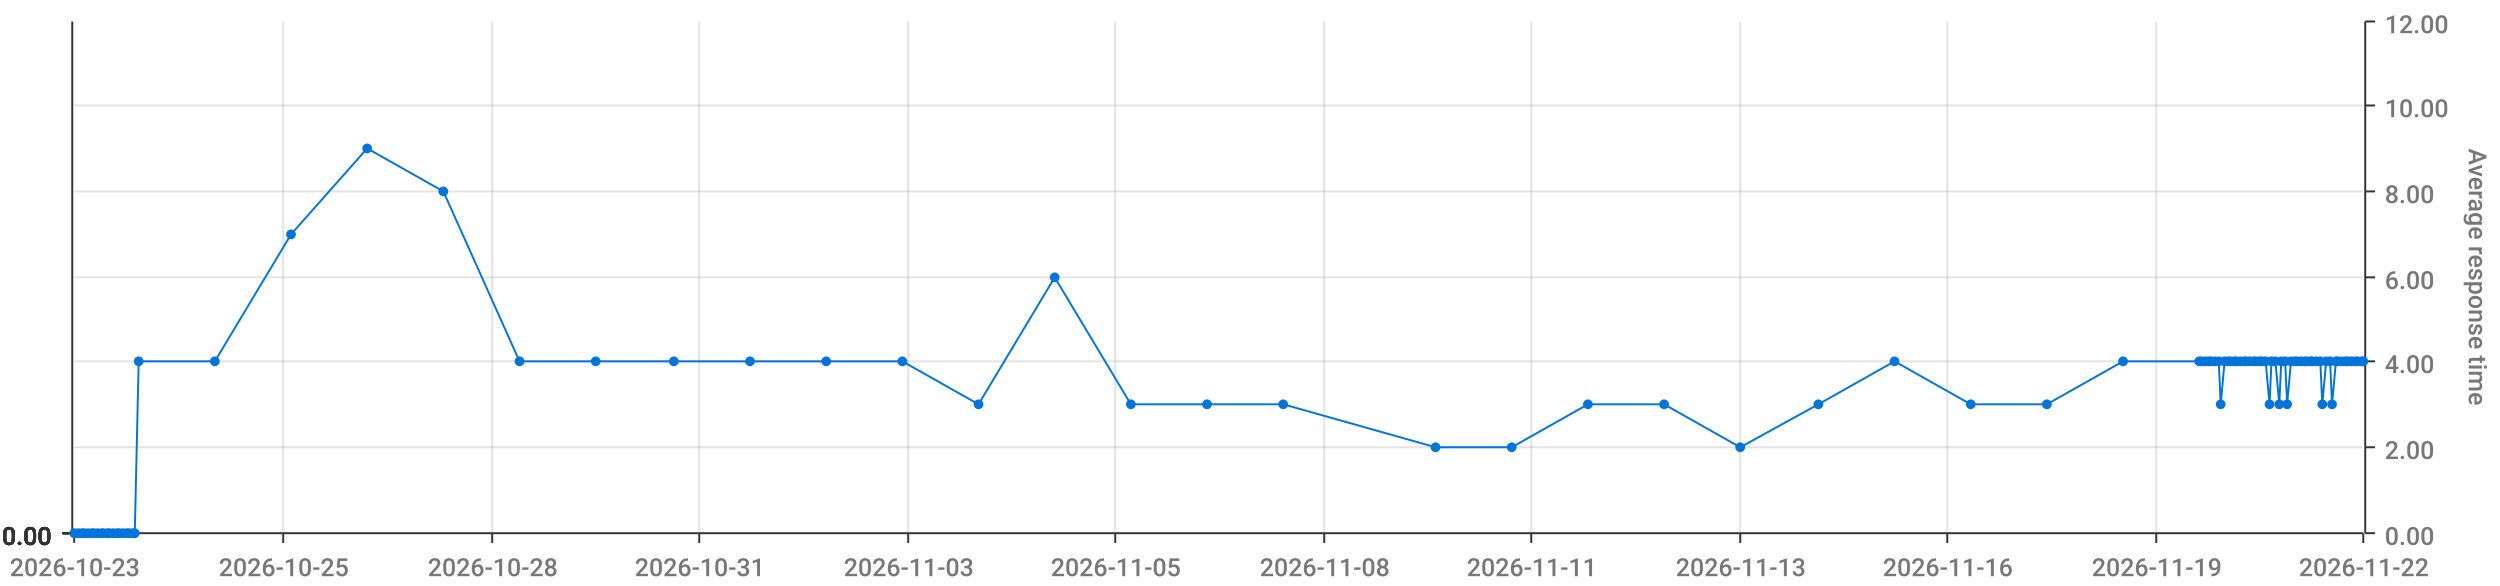
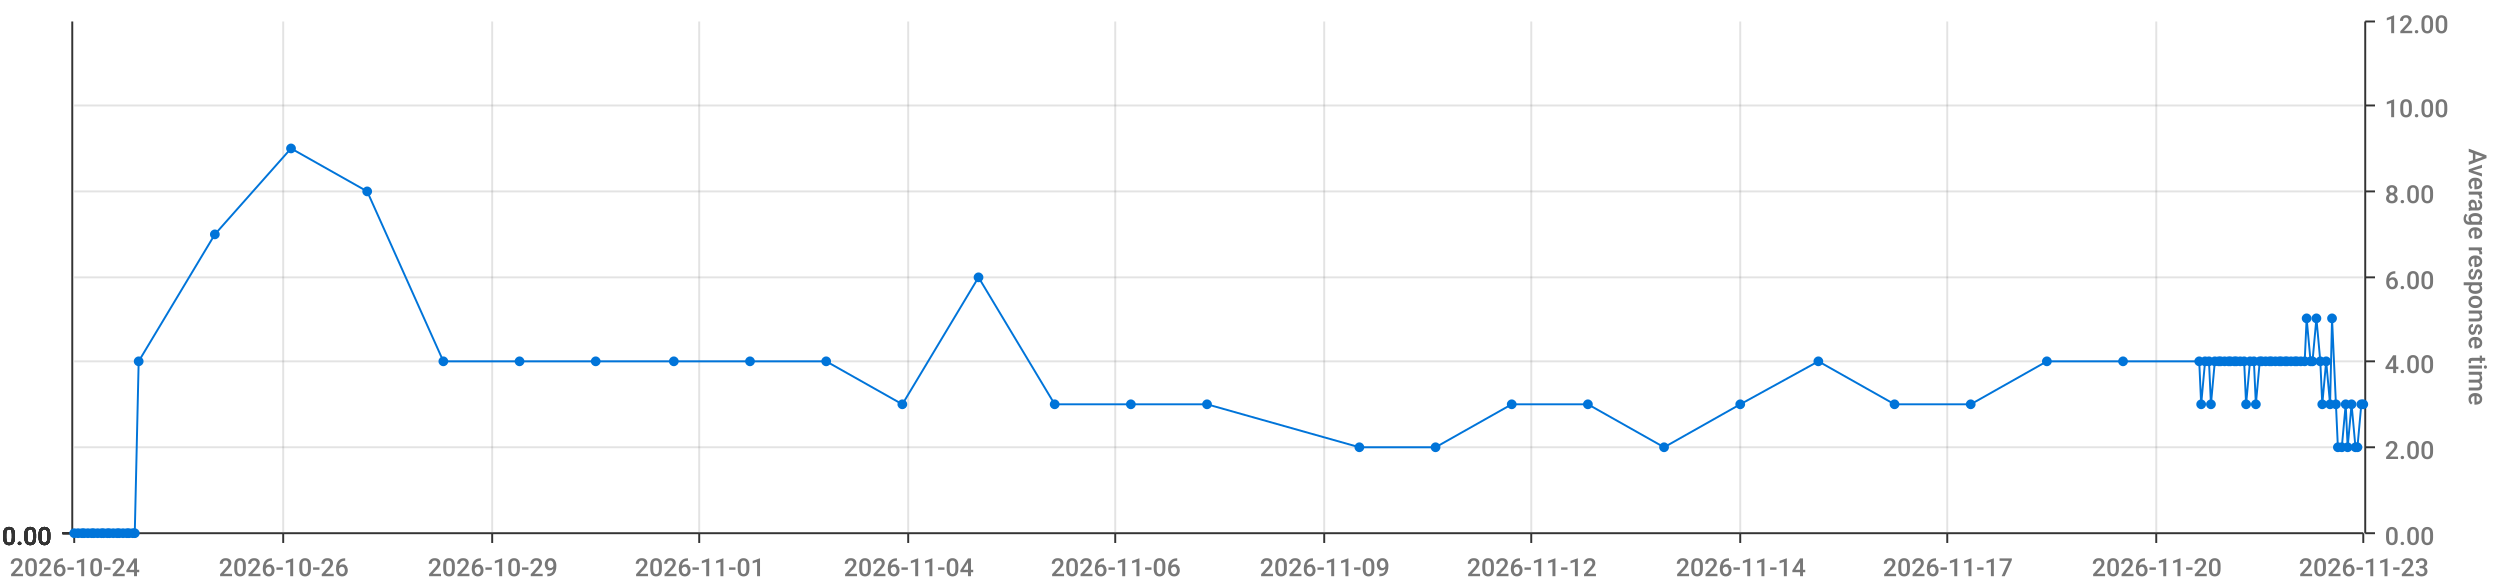
<svg xmlns="http://www.w3.org/2000/svg" viewBox="0 0 1280 300">
  <path d="M 0 0 L 1280 0 L 1280 300 L 0 300 L 0 0" style="stroke-width:0;stroke:rgba(255,255,255,1.0);fill:rgba(255,255,255,0.0)" />
  <path d="M 38 11 L 1210 11 L 1210 273 L 38 273 L 38 11" style="stroke-width:0;stroke:rgba(255,255,255,1.0);fill:rgba(255,255,255,0.0)" />
  <path d="M 38 273 L 1210 273" style="stroke-width:1;stroke:rgba(51,51,51,1.0);fill:rgba(255,255,255,0.0)" />
  <path d="M 38 273 L 38 278" style="stroke-width:1;stroke:rgba(51,51,51,1.0);fill:rgba(255,255,255,0.0)" />
-   <text x="5" y="295" style="stroke-width:0;stroke:none;fill:rgba(119,119,119,1.0);font-size:12.8px;font-family:'Roboto Medium',sans-serif">2026-10-23</text>
+   <text x="5" y="295" style="stroke-width:0;stroke:none;fill:rgba(119,119,119,1.0);font-size:12.8px;font-family:'Roboto Medium',sans-serif">2026-10-24</text>
  <path d="M 145 273 L 145 278" style="stroke-width:1;stroke:rgba(51,51,51,1.0);fill:rgba(255,255,255,0.0)" />
-   <text x="112" y="295" style="stroke-width:0;stroke:none;fill:rgba(119,119,119,1.0);font-size:12.8px;font-family:'Roboto Medium',sans-serif">2026-10-25</text>
+   <text x="112" y="295" style="stroke-width:0;stroke:none;fill:rgba(119,119,119,1.0);font-size:12.8px;font-family:'Roboto Medium',sans-serif">2026-10-26</text>
  <path d="M 252 273 L 252 278" style="stroke-width:1;stroke:rgba(51,51,51,1.0);fill:rgba(255,255,255,0.0)" />
-   <text x="219" y="295" style="stroke-width:0;stroke:none;fill:rgba(119,119,119,1.0);font-size:12.8px;font-family:'Roboto Medium',sans-serif">2026-10-28</text>
+   <text x="219" y="295" style="stroke-width:0;stroke:none;fill:rgba(119,119,119,1.0);font-size:12.8px;font-family:'Roboto Medium',sans-serif">2026-10-29</text>
  <path d="M 358 273 L 358 278" style="stroke-width:1;stroke:rgba(51,51,51,1.0);fill:rgba(255,255,255,0.0)" />
-   <text x="325" y="295" style="stroke-width:0;stroke:none;fill:rgba(119,119,119,1.0);font-size:12.8px;font-family:'Roboto Medium',sans-serif">2026-10-31</text>
+   <text x="325" y="295" style="stroke-width:0;stroke:none;fill:rgba(119,119,119,1.0);font-size:12.8px;font-family:'Roboto Medium',sans-serif">2026-11-01</text>
  <path d="M 465 273 L 465 278" style="stroke-width:1;stroke:rgba(51,51,51,1.0);fill:rgba(255,255,255,0.0)" />
-   <text x="432" y="295" style="stroke-width:0;stroke:none;fill:rgba(119,119,119,1.0);font-size:12.8px;font-family:'Roboto Medium',sans-serif">2026-11-03</text>
+   <text x="432" y="295" style="stroke-width:0;stroke:none;fill:rgba(119,119,119,1.0);font-size:12.8px;font-family:'Roboto Medium',sans-serif">2026-11-04</text>
  <path d="M 571 273 L 571 278" style="stroke-width:1;stroke:rgba(51,51,51,1.0);fill:rgba(255,255,255,0.0)" />
-   <text x="538" y="295" style="stroke-width:0;stroke:none;fill:rgba(119,119,119,1.0);font-size:12.8px;font-family:'Roboto Medium',sans-serif">2026-11-05</text>
+   <text x="538" y="295" style="stroke-width:0;stroke:none;fill:rgba(119,119,119,1.0);font-size:12.8px;font-family:'Roboto Medium',sans-serif">2026-11-06</text>
  <path d="M 678 273 L 678 278" style="stroke-width:1;stroke:rgba(51,51,51,1.0);fill:rgba(255,255,255,0.0)" />
-   <text x="645" y="295" style="stroke-width:0;stroke:none;fill:rgba(119,119,119,1.0);font-size:12.8px;font-family:'Roboto Medium',sans-serif">2026-11-08</text>
+   <text x="645" y="295" style="stroke-width:0;stroke:none;fill:rgba(119,119,119,1.0);font-size:12.8px;font-family:'Roboto Medium',sans-serif">2026-11-09</text>
  <path d="M 784 273 L 784 278" style="stroke-width:1;stroke:rgba(51,51,51,1.0);fill:rgba(255,255,255,0.0)" />
-   <text x="751" y="295" style="stroke-width:0;stroke:none;fill:rgba(119,119,119,1.0);font-size:12.8px;font-family:'Roboto Medium',sans-serif">2026-11-11</text>
+   <text x="751" y="295" style="stroke-width:0;stroke:none;fill:rgba(119,119,119,1.0);font-size:12.8px;font-family:'Roboto Medium',sans-serif">2026-11-12</text>
  <path d="M 891 273 L 891 278" style="stroke-width:1;stroke:rgba(51,51,51,1.0);fill:rgba(255,255,255,0.0)" />
-   <text x="858" y="295" style="stroke-width:0;stroke:none;fill:rgba(119,119,119,1.0);font-size:12.8px;font-family:'Roboto Medium',sans-serif">2026-11-13</text>
+   <text x="858" y="295" style="stroke-width:0;stroke:none;fill:rgba(119,119,119,1.0);font-size:12.8px;font-family:'Roboto Medium',sans-serif">2026-11-14</text>
  <path d="M 997 273 L 997 278" style="stroke-width:1;stroke:rgba(51,51,51,1.0);fill:rgba(255,255,255,0.0)" />
-   <text x="964" y="295" style="stroke-width:0;stroke:none;fill:rgba(119,119,119,1.0);font-size:12.8px;font-family:'Roboto Medium',sans-serif">2026-11-16</text>
+   <text x="964" y="295" style="stroke-width:0;stroke:none;fill:rgba(119,119,119,1.0);font-size:12.8px;font-family:'Roboto Medium',sans-serif">2026-11-17</text>
  <path d="M 1104 273 L 1104 278" style="stroke-width:1;stroke:rgba(51,51,51,1.0);fill:rgba(255,255,255,0.0)" />
-   <text x="1071" y="295" style="stroke-width:0;stroke:none;fill:rgba(119,119,119,1.0);font-size:12.8px;font-family:'Roboto Medium',sans-serif">2026-11-19</text>
+   <text x="1071" y="295" style="stroke-width:0;stroke:none;fill:rgba(119,119,119,1.0);font-size:12.8px;font-family:'Roboto Medium',sans-serif">2026-11-20</text>
  <path d="M 1210 273 L 1210 278" style="stroke-width:1;stroke:rgba(51,51,51,1.0);fill:rgba(255,255,255,0.0)" />
-   <text x="1177" y="295" style="stroke-width:0;stroke:none;fill:rgba(119,119,119,1.0);font-size:12.8px;font-family:'Roboto Medium',sans-serif">2026-11-22</text>
+   <text x="1177" y="295" style="stroke-width:0;stroke:none;fill:rgba(119,119,119,1.0);font-size:12.8px;font-family:'Roboto Medium',sans-serif">2026-11-23</text>
  <path d="M 145 273 L 145 11" style="stroke-width:1;stroke:rgba(119,119,119,0.2);fill:none" />
  <path d="M 252 273 L 252 11" style="stroke-width:1;stroke:rgba(119,119,119,0.2);fill:none" />
  <path d="M 358 273 L 358 11" style="stroke-width:1;stroke:rgba(119,119,119,0.2);fill:none" />
  <path d="M 465 273 L 465 11" style="stroke-width:1;stroke:rgba(119,119,119,0.2);fill:none" />
  <path d="M 571 273 L 571 11" style="stroke-width:1;stroke:rgba(119,119,119,0.2);fill:none" />
  <path d="M 678 273 L 678 11" style="stroke-width:1;stroke:rgba(119,119,119,0.2);fill:none" />
  <path d="M 784 273 L 784 11" style="stroke-width:1;stroke:rgba(119,119,119,0.2);fill:none" />
  <path d="M 891 273 L 891 11" style="stroke-width:1;stroke:rgba(119,119,119,0.2);fill:none" />
  <path d="M 997 273 L 997 11" style="stroke-width:1;stroke:rgba(119,119,119,0.2);fill:none" />
  <path d="M 1104 273 L 1104 11" style="stroke-width:1;stroke:rgba(119,119,119,0.2);fill:none" />
  <path d="M 1211 273 L 1211 11" style="stroke-width:1;stroke:rgba(51,51,51,1.0);fill:rgba(255,255,255,0.0)" />
  <path d="M 1211 273 L 1216 273" style="stroke-width:1;stroke:rgba(51,51,51,1.0);fill:rgba(255,255,255,0.0)" />
  <text x="1221" y="279" style="stroke-width:0;stroke:none;fill:rgba(119,119,119,1.0);font-size:12.8px;font-family:'Roboto Medium',sans-serif">0.00</text>
  <path d="M 1211 229 L 1216 229" style="stroke-width:1;stroke:rgba(51,51,51,1.0);fill:rgba(255,255,255,0.0)" />
  <text x="1221" y="235" style="stroke-width:0;stroke:none;fill:rgba(119,119,119,1.0);font-size:12.8px;font-family:'Roboto Medium',sans-serif">2.00</text>
  <path d="M 1211 185 L 1216 185" style="stroke-width:1;stroke:rgba(51,51,51,1.0);fill:rgba(255,255,255,0.0)" />
  <text x="1221" y="191" style="stroke-width:0;stroke:none;fill:rgba(119,119,119,1.0);font-size:12.8px;font-family:'Roboto Medium',sans-serif">4.00</text>
  <path d="M 1211 142 L 1216 142" style="stroke-width:1;stroke:rgba(51,51,51,1.0);fill:rgba(255,255,255,0.0)" />
  <text x="1221" y="148" style="stroke-width:0;stroke:none;fill:rgba(119,119,119,1.0);font-size:12.8px;font-family:'Roboto Medium',sans-serif">6.00</text>
  <path d="M 1211 98 L 1216 98" style="stroke-width:1;stroke:rgba(51,51,51,1.0);fill:rgba(255,255,255,0.0)" />
  <text x="1221" y="104" style="stroke-width:0;stroke:none;fill:rgba(119,119,119,1.0);font-size:12.8px;font-family:'Roboto Medium',sans-serif">8.00</text>
  <path d="M 1211 54 L 1216 54" style="stroke-width:1;stroke:rgba(51,51,51,1.0);fill:rgba(255,255,255,0.0)" />
  <text x="1221" y="60" style="stroke-width:0;stroke:none;fill:rgba(119,119,119,1.0);font-size:12.8px;font-family:'Roboto Medium',sans-serif">10.00</text>
  <path d="M 1211 11 L 1216 11" style="stroke-width:1;stroke:rgba(51,51,51,1.0);fill:rgba(255,255,255,0.0)" />
  <text x="1221" y="17" style="stroke-width:0;stroke:none;fill:rgba(119,119,119,1.0);font-size:12.8px;font-family:'Roboto Medium',sans-serif">12.00</text>
  <text x="1264" y="76" style="stroke-width:0;stroke:none;fill:rgba(119,119,119,1.0);font-size:12.8px;font-family:'Roboto Medium',sans-serif" transform="rotate(90.00,1264,76)">Average response time</text>
  <path d="M 38 273 L 1210 273" style="stroke-width:0;stroke:rgba(255,255,255,0.0);fill:none" />
  <path d="M 38 229 L 1210 229" style="stroke-width:1;stroke:rgba(119,119,119,0.2);fill:none" />
  <path d="M 38 185 L 1210 185" style="stroke-width:1;stroke:rgba(119,119,119,0.2);fill:none" />
  <path d="M 38 142 L 1210 142" style="stroke-width:1;stroke:rgba(119,119,119,0.2);fill:none" />
  <path d="M 38 98 L 1210 98" style="stroke-width:1;stroke:rgba(119,119,119,0.2);fill:none" />
  <path d="M 38 54 L 1210 54" style="stroke-width:1;stroke:rgba(119,119,119,0.2);fill:none" />
  <path d="M 37 273 L 37 11" style="stroke-width:1;stroke:rgba(51,51,51,1.0);fill:rgba(255,255,255,0.0)" />
  <path d="M 37 273 L 32 273" style="stroke-width:1;stroke:rgba(51,51,51,1.0);fill:rgba(255,255,255,0.0)" />
  <text x="1" y="279" style="stroke-width:0;stroke:none;fill:rgba(51,51,51,1.0);font-size:12.8px;font-family:'Roboto Medium',sans-serif">0.00</text>
  <path d="M 37 273 L 32 273" style="stroke-width:1;stroke:rgba(51,51,51,1.0);fill:rgba(255,255,255,0.0)" />
  <text x="1" y="279" style="stroke-width:0;stroke:none;fill:rgba(51,51,51,1.0);font-size:12.8px;font-family:'Roboto Medium',sans-serif">0.00</text>
  <path d="M 37 273 L 32 273" style="stroke-width:1;stroke:rgba(51,51,51,1.0);fill:rgba(255,255,255,0.0)" />
  <text x="1" y="279" style="stroke-width:0;stroke:none;fill:rgba(51,51,51,1.0);font-size:12.8px;font-family:'Roboto Medium',sans-serif">0.00</text>
  <path d="M 37 273 L 32 273" style="stroke-width:1;stroke:rgba(51,51,51,1.0);fill:rgba(255,255,255,0.0)" />
  <text x="1" y="279" style="stroke-width:0;stroke:none;fill:rgba(51,51,51,1.0);font-size:12.8px;font-family:'Roboto Medium',sans-serif">0.00</text>
  <path d="M 37 273 L 32 273" style="stroke-width:1;stroke:rgba(51,51,51,1.0);fill:rgba(255,255,255,0.0)" />
  <text x="1" y="279" style="stroke-width:0;stroke:none;fill:rgba(51,51,51,1.0);font-size:12.8px;font-family:'Roboto Medium',sans-serif">0.00</text>
  <path d="M 37 273 L 32 273" style="stroke-width:1;stroke:rgba(51,51,51,1.0);fill:rgba(255,255,255,0.0)" />
  <text x="1" y="279" style="stroke-width:0;stroke:none;fill:rgba(51,51,51,1.0);font-size:12.8px;font-family:'Roboto Medium',sans-serif">0.00</text>
  <path d="M 37 273 L 32 273" style="stroke-width:1;stroke:rgba(51,51,51,1.0);fill:rgba(255,255,255,0.0)" />
  <text x="1" y="279" style="stroke-width:0;stroke:none;fill:rgba(51,51,51,1.0);font-size:12.8px;font-family:'Roboto Medium',sans-serif">0.00</text>
  <path d="M 38 273 L 1210 273" style="stroke-width:0;stroke:rgba(255,255,255,0.0);fill:none" />
  <path d="M 38 273 L 1210 273" style="stroke-width:0;stroke:rgba(255,255,255,0.0);fill:none" />
  <path d="M 38 273 L 1210 273" style="stroke-width:0;stroke:rgba(255,255,255,0.0);fill:none" />
  <path d="M 38 273 L 1210 273" style="stroke-width:0;stroke:rgba(255,255,255,0.0);fill:none" />
  <path d="M 38 273 L 1210 273" style="stroke-width:0;stroke:rgba(255,255,255,0.0);fill:none" />
  <path d="M 38 273 L 1210 273" style="stroke-width:0;stroke:rgba(255,255,255,0.0);fill:none" />
-   <path d="M 38 273 L 40 273 L 42 273 L 43 273 L 45 273 L 47 273 L 48 273 L 50 273 L 52 273 L 53 273 L 55 273 L 56 273 L 58 273 L 60 273 L 61 273 L 63 273 L 65 273 L 66 273 L 68 273 L 69 273 L 71 185 L 110 185 L 149 120 L 188 76 L 227 98 L 266 185 L 305 185 L 345 185 L 384 185 L 423 185 L 462 185 L 501 207 L 540 142 L 579 207 L 618 207 L 657 207 L 735 229 L 774 229 L 813 207 L 852 207 L 891 229 L 931 207 L 970 185 L 1009 207 L 1048 207 L 1087 185 L 1126 185 L 1127 185 L 1129 185 L 1131 185 L 1132 185 L 1134 185 L 1136 185 L 1137 207 L 1139 185 L 1141 185 L 1142 185 L 1144 185 L 1145 185 L 1147 185 L 1149 185 L 1150 185 L 1152 185 L 1154 185 L 1155 185 L 1157 185 L 1158 185 L 1160 185 L 1162 207 L 1163 185 L 1165 185 L 1167 207 L 1168 185 L 1170 185 L 1171 207 L 1173 185 L 1175 185 L 1176 185 L 1178 185 L 1180 185 L 1181 185 L 1183 185 L 1184 185 L 1186 185 L 1188 185 L 1189 207 L 1191 185 L 1193 185 L 1194 207 L 1196 185 L 1197 185 L 1199 185 L 1201 185 L 1202 185 L 1204 185 L 1206 185 L 1207 185 L 1209 185 L 1210 185" style="stroke-width:1;stroke:rgba(0,116,217,1.0);fill:rgba(255,255,255,0.0)" />
+   <path d="M 38 273 L 40 273 L 42 273 L 43 273 L 45 273 L 47 273 L 48 273 L 50 273 L 52 273 L 53 273 L 55 273 L 56 273 L 58 273 L 60 273 L 61 273 L 63 273 L 65 273 L 66 273 L 68 273 L 69 273 L 71 185 L 110 120 L 149 76 L 188 98 L 227 185 L 266 185 L 305 185 L 345 185 L 384 185 L 423 185 L 462 207 L 501 142 L 540 207 L 579 207 L 618 207 L 696 229 L 735 229 L 774 207 L 813 207 L 852 229 L 891 207 L 931 185 L 970 207 L 1009 207 L 1048 185 L 1087 185 L 1126 185 L 1127 207 L 1129 185 L 1131 185 L 1132 207 L 1134 185 L 1136 185 L 1137 185 L 1139 185 L 1141 185 L 1142 185 L 1144 185 L 1145 185 L 1147 185 L 1149 185 L 1150 207 L 1152 185 L 1154 185 L 1155 207 L 1157 185 L 1158 185 L 1160 185 L 1162 185 L 1163 185 L 1165 185 L 1167 185 L 1168 185 L 1170 185 L 1171 185 L 1173 185 L 1175 185 L 1176 185 L 1178 185 L 1180 185 L 1181 163 L 1183 185 L 1184 185 L 1186 163 L 1188 185 L 1189 207 L 1191 185 L 1193 207 L 1194 163 L 1196 207 L 1197 229 L 1199 229 L 1201 207 L 1202 229 L 1204 207 L 1206 229 L 1207 229 L 1209 207 L 1210 207" style="stroke-width:1;stroke:rgba(0,116,217,1.0);fill:rgba(255,255,255,0.0)" />
  <circle cx="38" cy="273" r="2" style="stroke-width:1;stroke:rgba(0,116,217,1.0);fill:rgba(0,116,217,1.0)" />
  <path d="" style="stroke-width:1;stroke:rgba(0,116,217,1.0);fill:rgba(0,116,217,1.0)" />
  <circle cx="40" cy="273" r="2" style="stroke-width:1;stroke:rgba(0,116,217,1.0);fill:rgba(0,116,217,1.0)" />
  <path d="" style="stroke-width:1;stroke:rgba(0,116,217,1.0);fill:rgba(0,116,217,1.0)" />
  <circle cx="42" cy="273" r="2" style="stroke-width:1;stroke:rgba(0,116,217,1.0);fill:rgba(0,116,217,1.0)" />
  <path d="" style="stroke-width:1;stroke:rgba(0,116,217,1.0);fill:rgba(0,116,217,1.0)" />
  <circle cx="43" cy="273" r="2" style="stroke-width:1;stroke:rgba(0,116,217,1.0);fill:rgba(0,116,217,1.0)" />
  <path d="" style="stroke-width:1;stroke:rgba(0,116,217,1.0);fill:rgba(0,116,217,1.0)" />
  <circle cx="45" cy="273" r="2" style="stroke-width:1;stroke:rgba(0,116,217,1.0);fill:rgba(0,116,217,1.0)" />
  <path d="" style="stroke-width:1;stroke:rgba(0,116,217,1.0);fill:rgba(0,116,217,1.0)" />
  <circle cx="47" cy="273" r="2" style="stroke-width:1;stroke:rgba(0,116,217,1.0);fill:rgba(0,116,217,1.0)" />
  <path d="" style="stroke-width:1;stroke:rgba(0,116,217,1.0);fill:rgba(0,116,217,1.0)" />
  <circle cx="48" cy="273" r="2" style="stroke-width:1;stroke:rgba(0,116,217,1.0);fill:rgba(0,116,217,1.0)" />
  <path d="" style="stroke-width:1;stroke:rgba(0,116,217,1.0);fill:rgba(0,116,217,1.0)" />
  <circle cx="50" cy="273" r="2" style="stroke-width:1;stroke:rgba(0,116,217,1.0);fill:rgba(0,116,217,1.0)" />
  <path d="" style="stroke-width:1;stroke:rgba(0,116,217,1.0);fill:rgba(0,116,217,1.0)" />
  <circle cx="52" cy="273" r="2" style="stroke-width:1;stroke:rgba(0,116,217,1.0);fill:rgba(0,116,217,1.0)" />
  <path d="" style="stroke-width:1;stroke:rgba(0,116,217,1.0);fill:rgba(0,116,217,1.0)" />
  <circle cx="53" cy="273" r="2" style="stroke-width:1;stroke:rgba(0,116,217,1.0);fill:rgba(0,116,217,1.0)" />
  <path d="" style="stroke-width:1;stroke:rgba(0,116,217,1.0);fill:rgba(0,116,217,1.0)" />
  <circle cx="55" cy="273" r="2" style="stroke-width:1;stroke:rgba(0,116,217,1.0);fill:rgba(0,116,217,1.0)" />
  <path d="" style="stroke-width:1;stroke:rgba(0,116,217,1.0);fill:rgba(0,116,217,1.0)" />
  <circle cx="56" cy="273" r="2" style="stroke-width:1;stroke:rgba(0,116,217,1.0);fill:rgba(0,116,217,1.0)" />
  <path d="" style="stroke-width:1;stroke:rgba(0,116,217,1.0);fill:rgba(0,116,217,1.0)" />
  <circle cx="58" cy="273" r="2" style="stroke-width:1;stroke:rgba(0,116,217,1.0);fill:rgba(0,116,217,1.0)" />
  <path d="" style="stroke-width:1;stroke:rgba(0,116,217,1.0);fill:rgba(0,116,217,1.0)" />
  <circle cx="60" cy="273" r="2" style="stroke-width:1;stroke:rgba(0,116,217,1.0);fill:rgba(0,116,217,1.0)" />
  <path d="" style="stroke-width:1;stroke:rgba(0,116,217,1.0);fill:rgba(0,116,217,1.0)" />
  <circle cx="61" cy="273" r="2" style="stroke-width:1;stroke:rgba(0,116,217,1.0);fill:rgba(0,116,217,1.0)" />
  <path d="" style="stroke-width:1;stroke:rgba(0,116,217,1.0);fill:rgba(0,116,217,1.0)" />
  <circle cx="63" cy="273" r="2" style="stroke-width:1;stroke:rgba(0,116,217,1.0);fill:rgba(0,116,217,1.0)" />
  <path d="" style="stroke-width:1;stroke:rgba(0,116,217,1.0);fill:rgba(0,116,217,1.0)" />
  <circle cx="65" cy="273" r="2" style="stroke-width:1;stroke:rgba(0,116,217,1.0);fill:rgba(0,116,217,1.0)" />
  <path d="" style="stroke-width:1;stroke:rgba(0,116,217,1.0);fill:rgba(0,116,217,1.0)" />
  <circle cx="66" cy="273" r="2" style="stroke-width:1;stroke:rgba(0,116,217,1.0);fill:rgba(0,116,217,1.0)" />
  <path d="" style="stroke-width:1;stroke:rgba(0,116,217,1.0);fill:rgba(0,116,217,1.0)" />
  <circle cx="68" cy="273" r="2" style="stroke-width:1;stroke:rgba(0,116,217,1.0);fill:rgba(0,116,217,1.0)" />
  <path d="" style="stroke-width:1;stroke:rgba(0,116,217,1.0);fill:rgba(0,116,217,1.0)" />
  <circle cx="69" cy="273" r="2" style="stroke-width:1;stroke:rgba(0,116,217,1.0);fill:rgba(0,116,217,1.0)" />
  <path d="" style="stroke-width:1;stroke:rgba(0,116,217,1.0);fill:rgba(0,116,217,1.0)" />
  <circle cx="71" cy="185" r="2" style="stroke-width:1;stroke:rgba(0,116,217,1.0);fill:rgba(0,116,217,1.0)" />
  <path d="" style="stroke-width:1;stroke:rgba(0,116,217,1.0);fill:rgba(0,116,217,1.0)" />
-   <circle cx="110" cy="185" r="2" style="stroke-width:1;stroke:rgba(0,116,217,1.0);fill:rgba(0,116,217,1.0)" />
-   <path d="" style="stroke-width:1;stroke:rgba(0,116,217,1.0);fill:rgba(0,116,217,1.0)" />
-   <circle cx="149" cy="120" r="2" style="stroke-width:1;stroke:rgba(0,116,217,1.0);fill:rgba(0,116,217,1.0)" />
-   <path d="" style="stroke-width:1;stroke:rgba(0,116,217,1.0);fill:rgba(0,116,217,1.0)" />
-   <circle cx="188" cy="76" r="2" style="stroke-width:1;stroke:rgba(0,116,217,1.0);fill:rgba(0,116,217,1.0)" />
-   <path d="" style="stroke-width:1;stroke:rgba(0,116,217,1.0);fill:rgba(0,116,217,1.0)" />
-   <circle cx="227" cy="98" r="2" style="stroke-width:1;stroke:rgba(0,116,217,1.0);fill:rgba(0,116,217,1.0)" />
+   <circle cx="110" cy="120" r="2" style="stroke-width:1;stroke:rgba(0,116,217,1.0);fill:rgba(0,116,217,1.0)" />
+   <path d="" style="stroke-width:1;stroke:rgba(0,116,217,1.0);fill:rgba(0,116,217,1.0)" />
+   <circle cx="149" cy="76" r="2" style="stroke-width:1;stroke:rgba(0,116,217,1.0);fill:rgba(0,116,217,1.0)" />
+   <path d="" style="stroke-width:1;stroke:rgba(0,116,217,1.0);fill:rgba(0,116,217,1.0)" />
+   <circle cx="188" cy="98" r="2" style="stroke-width:1;stroke:rgba(0,116,217,1.0);fill:rgba(0,116,217,1.0)" />
+   <path d="" style="stroke-width:1;stroke:rgba(0,116,217,1.0);fill:rgba(0,116,217,1.0)" />
+   <circle cx="227" cy="185" r="2" style="stroke-width:1;stroke:rgba(0,116,217,1.0);fill:rgba(0,116,217,1.0)" />
  <path d="" style="stroke-width:1;stroke:rgba(0,116,217,1.0);fill:rgba(0,116,217,1.0)" />
  <circle cx="266" cy="185" r="2" style="stroke-width:1;stroke:rgba(0,116,217,1.0);fill:rgba(0,116,217,1.0)" />
  <path d="" style="stroke-width:1;stroke:rgba(0,116,217,1.0);fill:rgba(0,116,217,1.0)" />
  <circle cx="305" cy="185" r="2" style="stroke-width:1;stroke:rgba(0,116,217,1.0);fill:rgba(0,116,217,1.0)" />
  <path d="" style="stroke-width:1;stroke:rgba(0,116,217,1.0);fill:rgba(0,116,217,1.0)" />
  <circle cx="345" cy="185" r="2" style="stroke-width:1;stroke:rgba(0,116,217,1.0);fill:rgba(0,116,217,1.0)" />
  <path d="" style="stroke-width:1;stroke:rgba(0,116,217,1.0);fill:rgba(0,116,217,1.0)" />
  <circle cx="384" cy="185" r="2" style="stroke-width:1;stroke:rgba(0,116,217,1.0);fill:rgba(0,116,217,1.0)" />
  <path d="" style="stroke-width:1;stroke:rgba(0,116,217,1.0);fill:rgba(0,116,217,1.0)" />
  <circle cx="423" cy="185" r="2" style="stroke-width:1;stroke:rgba(0,116,217,1.0);fill:rgba(0,116,217,1.0)" />
  <path d="" style="stroke-width:1;stroke:rgba(0,116,217,1.0);fill:rgba(0,116,217,1.0)" />
-   <circle cx="462" cy="185" r="2" style="stroke-width:1;stroke:rgba(0,116,217,1.0);fill:rgba(0,116,217,1.0)" />
-   <path d="" style="stroke-width:1;stroke:rgba(0,116,217,1.0);fill:rgba(0,116,217,1.0)" />
-   <circle cx="501" cy="207" r="2" style="stroke-width:1;stroke:rgba(0,116,217,1.0);fill:rgba(0,116,217,1.0)" />
-   <path d="" style="stroke-width:1;stroke:rgba(0,116,217,1.0);fill:rgba(0,116,217,1.0)" />
-   <circle cx="540" cy="142" r="2" style="stroke-width:1;stroke:rgba(0,116,217,1.0);fill:rgba(0,116,217,1.0)" />
+   <circle cx="462" cy="207" r="2" style="stroke-width:1;stroke:rgba(0,116,217,1.0);fill:rgba(0,116,217,1.0)" />
+   <path d="" style="stroke-width:1;stroke:rgba(0,116,217,1.0);fill:rgba(0,116,217,1.0)" />
+   <circle cx="501" cy="142" r="2" style="stroke-width:1;stroke:rgba(0,116,217,1.0);fill:rgba(0,116,217,1.0)" />
+   <path d="" style="stroke-width:1;stroke:rgba(0,116,217,1.0);fill:rgba(0,116,217,1.0)" />
+   <circle cx="540" cy="207" r="2" style="stroke-width:1;stroke:rgba(0,116,217,1.0);fill:rgba(0,116,217,1.0)" />
  <path d="" style="stroke-width:1;stroke:rgba(0,116,217,1.0);fill:rgba(0,116,217,1.0)" />
  <circle cx="579" cy="207" r="2" style="stroke-width:1;stroke:rgba(0,116,217,1.0);fill:rgba(0,116,217,1.0)" />
  <path d="" style="stroke-width:1;stroke:rgba(0,116,217,1.0);fill:rgba(0,116,217,1.0)" />
  <circle cx="618" cy="207" r="2" style="stroke-width:1;stroke:rgba(0,116,217,1.0);fill:rgba(0,116,217,1.0)" />
  <path d="" style="stroke-width:1;stroke:rgba(0,116,217,1.0);fill:rgba(0,116,217,1.0)" />
-   <circle cx="657" cy="207" r="2" style="stroke-width:1;stroke:rgba(0,116,217,1.0);fill:rgba(0,116,217,1.0)" />
+   <circle cx="696" cy="229" r="2" style="stroke-width:1;stroke:rgba(0,116,217,1.0);fill:rgba(0,116,217,1.0)" />
  <path d="" style="stroke-width:1;stroke:rgba(0,116,217,1.0);fill:rgba(0,116,217,1.0)" />
  <circle cx="735" cy="229" r="2" style="stroke-width:1;stroke:rgba(0,116,217,1.0);fill:rgba(0,116,217,1.0)" />
  <path d="" style="stroke-width:1;stroke:rgba(0,116,217,1.0);fill:rgba(0,116,217,1.0)" />
-   <circle cx="774" cy="229" r="2" style="stroke-width:1;stroke:rgba(0,116,217,1.0);fill:rgba(0,116,217,1.0)" />
+   <circle cx="774" cy="207" r="2" style="stroke-width:1;stroke:rgba(0,116,217,1.0);fill:rgba(0,116,217,1.0)" />
  <path d="" style="stroke-width:1;stroke:rgba(0,116,217,1.0);fill:rgba(0,116,217,1.0)" />
  <circle cx="813" cy="207" r="2" style="stroke-width:1;stroke:rgba(0,116,217,1.0);fill:rgba(0,116,217,1.0)" />
  <path d="" style="stroke-width:1;stroke:rgba(0,116,217,1.0);fill:rgba(0,116,217,1.0)" />
-   <circle cx="852" cy="207" r="2" style="stroke-width:1;stroke:rgba(0,116,217,1.0);fill:rgba(0,116,217,1.0)" />
-   <path d="" style="stroke-width:1;stroke:rgba(0,116,217,1.0);fill:rgba(0,116,217,1.0)" />
-   <circle cx="891" cy="229" r="2" style="stroke-width:1;stroke:rgba(0,116,217,1.0);fill:rgba(0,116,217,1.0)" />
-   <path d="" style="stroke-width:1;stroke:rgba(0,116,217,1.0);fill:rgba(0,116,217,1.0)" />
-   <circle cx="931" cy="207" r="2" style="stroke-width:1;stroke:rgba(0,116,217,1.0);fill:rgba(0,116,217,1.0)" />
-   <path d="" style="stroke-width:1;stroke:rgba(0,116,217,1.0);fill:rgba(0,116,217,1.0)" />
-   <circle cx="970" cy="185" r="2" style="stroke-width:1;stroke:rgba(0,116,217,1.0);fill:rgba(0,116,217,1.0)" />
+   <circle cx="852" cy="229" r="2" style="stroke-width:1;stroke:rgba(0,116,217,1.0);fill:rgba(0,116,217,1.0)" />
+   <path d="" style="stroke-width:1;stroke:rgba(0,116,217,1.0);fill:rgba(0,116,217,1.0)" />
+   <circle cx="891" cy="207" r="2" style="stroke-width:1;stroke:rgba(0,116,217,1.0);fill:rgba(0,116,217,1.0)" />
+   <path d="" style="stroke-width:1;stroke:rgba(0,116,217,1.0);fill:rgba(0,116,217,1.0)" />
+   <circle cx="931" cy="185" r="2" style="stroke-width:1;stroke:rgba(0,116,217,1.0);fill:rgba(0,116,217,1.0)" />
+   <path d="" style="stroke-width:1;stroke:rgba(0,116,217,1.0);fill:rgba(0,116,217,1.0)" />
+   <circle cx="970" cy="207" r="2" style="stroke-width:1;stroke:rgba(0,116,217,1.0);fill:rgba(0,116,217,1.0)" />
  <path d="" style="stroke-width:1;stroke:rgba(0,116,217,1.0);fill:rgba(0,116,217,1.0)" />
  <circle cx="1009" cy="207" r="2" style="stroke-width:1;stroke:rgba(0,116,217,1.0);fill:rgba(0,116,217,1.0)" />
  <path d="" style="stroke-width:1;stroke:rgba(0,116,217,1.0);fill:rgba(0,116,217,1.0)" />
-   <circle cx="1048" cy="207" r="2" style="stroke-width:1;stroke:rgba(0,116,217,1.0);fill:rgba(0,116,217,1.0)" />
+   <circle cx="1048" cy="185" r="2" style="stroke-width:1;stroke:rgba(0,116,217,1.0);fill:rgba(0,116,217,1.0)" />
  <path d="" style="stroke-width:1;stroke:rgba(0,116,217,1.0);fill:rgba(0,116,217,1.0)" />
  <circle cx="1087" cy="185" r="2" style="stroke-width:1;stroke:rgba(0,116,217,1.0);fill:rgba(0,116,217,1.0)" />
  <path d="" style="stroke-width:1;stroke:rgba(0,116,217,1.0);fill:rgba(0,116,217,1.0)" />
  <circle cx="1126" cy="185" r="2" style="stroke-width:1;stroke:rgba(0,116,217,1.0);fill:rgba(0,116,217,1.0)" />
  <path d="" style="stroke-width:1;stroke:rgba(0,116,217,1.0);fill:rgba(0,116,217,1.0)" />
-   <circle cx="1127" cy="185" r="2" style="stroke-width:1;stroke:rgba(0,116,217,1.0);fill:rgba(0,116,217,1.0)" />
+   <circle cx="1127" cy="207" r="2" style="stroke-width:1;stroke:rgba(0,116,217,1.0);fill:rgba(0,116,217,1.0)" />
  <path d="" style="stroke-width:1;stroke:rgba(0,116,217,1.0);fill:rgba(0,116,217,1.0)" />
  <circle cx="1129" cy="185" r="2" style="stroke-width:1;stroke:rgba(0,116,217,1.0);fill:rgba(0,116,217,1.0)" />
  <path d="" style="stroke-width:1;stroke:rgba(0,116,217,1.0);fill:rgba(0,116,217,1.0)" />
  <circle cx="1131" cy="185" r="2" style="stroke-width:1;stroke:rgba(0,116,217,1.0);fill:rgba(0,116,217,1.0)" />
  <path d="" style="stroke-width:1;stroke:rgba(0,116,217,1.0);fill:rgba(0,116,217,1.0)" />
-   <circle cx="1132" cy="185" r="2" style="stroke-width:1;stroke:rgba(0,116,217,1.0);fill:rgba(0,116,217,1.0)" />
+   <circle cx="1132" cy="207" r="2" style="stroke-width:1;stroke:rgba(0,116,217,1.0);fill:rgba(0,116,217,1.0)" />
  <path d="" style="stroke-width:1;stroke:rgba(0,116,217,1.0);fill:rgba(0,116,217,1.0)" />
  <circle cx="1134" cy="185" r="2" style="stroke-width:1;stroke:rgba(0,116,217,1.0);fill:rgba(0,116,217,1.0)" />
  <path d="" style="stroke-width:1;stroke:rgba(0,116,217,1.0);fill:rgba(0,116,217,1.0)" />
  <circle cx="1136" cy="185" r="2" style="stroke-width:1;stroke:rgba(0,116,217,1.0);fill:rgba(0,116,217,1.0)" />
  <path d="" style="stroke-width:1;stroke:rgba(0,116,217,1.0);fill:rgba(0,116,217,1.0)" />
-   <circle cx="1137" cy="207" r="2" style="stroke-width:1;stroke:rgba(0,116,217,1.0);fill:rgba(0,116,217,1.0)" />
+   <circle cx="1137" cy="185" r="2" style="stroke-width:1;stroke:rgba(0,116,217,1.0);fill:rgba(0,116,217,1.0)" />
  <path d="" style="stroke-width:1;stroke:rgba(0,116,217,1.0);fill:rgba(0,116,217,1.0)" />
  <circle cx="1139" cy="185" r="2" style="stroke-width:1;stroke:rgba(0,116,217,1.0);fill:rgba(0,116,217,1.0)" />
  <path d="" style="stroke-width:1;stroke:rgba(0,116,217,1.0);fill:rgba(0,116,217,1.0)" />
  <circle cx="1141" cy="185" r="2" style="stroke-width:1;stroke:rgba(0,116,217,1.0);fill:rgba(0,116,217,1.0)" />
  <path d="" style="stroke-width:1;stroke:rgba(0,116,217,1.0);fill:rgba(0,116,217,1.0)" />
  <circle cx="1142" cy="185" r="2" style="stroke-width:1;stroke:rgba(0,116,217,1.0);fill:rgba(0,116,217,1.0)" />
  <path d="" style="stroke-width:1;stroke:rgba(0,116,217,1.0);fill:rgba(0,116,217,1.0)" />
  <circle cx="1144" cy="185" r="2" style="stroke-width:1;stroke:rgba(0,116,217,1.0);fill:rgba(0,116,217,1.0)" />
  <path d="" style="stroke-width:1;stroke:rgba(0,116,217,1.0);fill:rgba(0,116,217,1.0)" />
  <circle cx="1145" cy="185" r="2" style="stroke-width:1;stroke:rgba(0,116,217,1.0);fill:rgba(0,116,217,1.0)" />
  <path d="" style="stroke-width:1;stroke:rgba(0,116,217,1.0);fill:rgba(0,116,217,1.0)" />
  <circle cx="1147" cy="185" r="2" style="stroke-width:1;stroke:rgba(0,116,217,1.0);fill:rgba(0,116,217,1.0)" />
  <path d="" style="stroke-width:1;stroke:rgba(0,116,217,1.0);fill:rgba(0,116,217,1.0)" />
  <circle cx="1149" cy="185" r="2" style="stroke-width:1;stroke:rgba(0,116,217,1.0);fill:rgba(0,116,217,1.0)" />
  <path d="" style="stroke-width:1;stroke:rgba(0,116,217,1.0);fill:rgba(0,116,217,1.0)" />
-   <circle cx="1150" cy="185" r="2" style="stroke-width:1;stroke:rgba(0,116,217,1.0);fill:rgba(0,116,217,1.0)" />
+   <circle cx="1150" cy="207" r="2" style="stroke-width:1;stroke:rgba(0,116,217,1.0);fill:rgba(0,116,217,1.0)" />
  <path d="" style="stroke-width:1;stroke:rgba(0,116,217,1.0);fill:rgba(0,116,217,1.0)" />
  <circle cx="1152" cy="185" r="2" style="stroke-width:1;stroke:rgba(0,116,217,1.0);fill:rgba(0,116,217,1.0)" />
  <path d="" style="stroke-width:1;stroke:rgba(0,116,217,1.0);fill:rgba(0,116,217,1.0)" />
  <circle cx="1154" cy="185" r="2" style="stroke-width:1;stroke:rgba(0,116,217,1.0);fill:rgba(0,116,217,1.0)" />
  <path d="" style="stroke-width:1;stroke:rgba(0,116,217,1.0);fill:rgba(0,116,217,1.0)" />
-   <circle cx="1155" cy="185" r="2" style="stroke-width:1;stroke:rgba(0,116,217,1.0);fill:rgba(0,116,217,1.0)" />
+   <circle cx="1155" cy="207" r="2" style="stroke-width:1;stroke:rgba(0,116,217,1.0);fill:rgba(0,116,217,1.0)" />
  <path d="" style="stroke-width:1;stroke:rgba(0,116,217,1.0);fill:rgba(0,116,217,1.0)" />
  <circle cx="1157" cy="185" r="2" style="stroke-width:1;stroke:rgba(0,116,217,1.0);fill:rgba(0,116,217,1.0)" />
  <path d="" style="stroke-width:1;stroke:rgba(0,116,217,1.0);fill:rgba(0,116,217,1.0)" />
  <circle cx="1158" cy="185" r="2" style="stroke-width:1;stroke:rgba(0,116,217,1.0);fill:rgba(0,116,217,1.0)" />
  <path d="" style="stroke-width:1;stroke:rgba(0,116,217,1.0);fill:rgba(0,116,217,1.0)" />
  <circle cx="1160" cy="185" r="2" style="stroke-width:1;stroke:rgba(0,116,217,1.0);fill:rgba(0,116,217,1.0)" />
  <path d="" style="stroke-width:1;stroke:rgba(0,116,217,1.0);fill:rgba(0,116,217,1.0)" />
-   <circle cx="1162" cy="207" r="2" style="stroke-width:1;stroke:rgba(0,116,217,1.0);fill:rgba(0,116,217,1.0)" />
+   <circle cx="1162" cy="185" r="2" style="stroke-width:1;stroke:rgba(0,116,217,1.0);fill:rgba(0,116,217,1.0)" />
  <path d="" style="stroke-width:1;stroke:rgba(0,116,217,1.0);fill:rgba(0,116,217,1.0)" />
  <circle cx="1163" cy="185" r="2" style="stroke-width:1;stroke:rgba(0,116,217,1.0);fill:rgba(0,116,217,1.0)" />
  <path d="" style="stroke-width:1;stroke:rgba(0,116,217,1.0);fill:rgba(0,116,217,1.0)" />
  <circle cx="1165" cy="185" r="2" style="stroke-width:1;stroke:rgba(0,116,217,1.0);fill:rgba(0,116,217,1.0)" />
  <path d="" style="stroke-width:1;stroke:rgba(0,116,217,1.0);fill:rgba(0,116,217,1.0)" />
-   <circle cx="1167" cy="207" r="2" style="stroke-width:1;stroke:rgba(0,116,217,1.0);fill:rgba(0,116,217,1.0)" />
+   <circle cx="1167" cy="185" r="2" style="stroke-width:1;stroke:rgba(0,116,217,1.0);fill:rgba(0,116,217,1.0)" />
  <path d="" style="stroke-width:1;stroke:rgba(0,116,217,1.0);fill:rgba(0,116,217,1.0)" />
  <circle cx="1168" cy="185" r="2" style="stroke-width:1;stroke:rgba(0,116,217,1.0);fill:rgba(0,116,217,1.0)" />
  <path d="" style="stroke-width:1;stroke:rgba(0,116,217,1.0);fill:rgba(0,116,217,1.0)" />
  <circle cx="1170" cy="185" r="2" style="stroke-width:1;stroke:rgba(0,116,217,1.0);fill:rgba(0,116,217,1.0)" />
  <path d="" style="stroke-width:1;stroke:rgba(0,116,217,1.0);fill:rgba(0,116,217,1.0)" />
-   <circle cx="1171" cy="207" r="2" style="stroke-width:1;stroke:rgba(0,116,217,1.0);fill:rgba(0,116,217,1.0)" />
+   <circle cx="1171" cy="185" r="2" style="stroke-width:1;stroke:rgba(0,116,217,1.0);fill:rgba(0,116,217,1.0)" />
  <path d="" style="stroke-width:1;stroke:rgba(0,116,217,1.0);fill:rgba(0,116,217,1.0)" />
  <circle cx="1173" cy="185" r="2" style="stroke-width:1;stroke:rgba(0,116,217,1.0);fill:rgba(0,116,217,1.0)" />
  <path d="" style="stroke-width:1;stroke:rgba(0,116,217,1.0);fill:rgba(0,116,217,1.0)" />
  <circle cx="1175" cy="185" r="2" style="stroke-width:1;stroke:rgba(0,116,217,1.0);fill:rgba(0,116,217,1.0)" />
  <path d="" style="stroke-width:1;stroke:rgba(0,116,217,1.0);fill:rgba(0,116,217,1.0)" />
  <circle cx="1176" cy="185" r="2" style="stroke-width:1;stroke:rgba(0,116,217,1.0);fill:rgba(0,116,217,1.0)" />
  <path d="" style="stroke-width:1;stroke:rgba(0,116,217,1.0);fill:rgba(0,116,217,1.0)" />
  <circle cx="1178" cy="185" r="2" style="stroke-width:1;stroke:rgba(0,116,217,1.0);fill:rgba(0,116,217,1.0)" />
  <path d="" style="stroke-width:1;stroke:rgba(0,116,217,1.0);fill:rgba(0,116,217,1.0)" />
  <circle cx="1180" cy="185" r="2" style="stroke-width:1;stroke:rgba(0,116,217,1.0);fill:rgba(0,116,217,1.0)" />
  <path d="" style="stroke-width:1;stroke:rgba(0,116,217,1.0);fill:rgba(0,116,217,1.0)" />
-   <circle cx="1181" cy="185" r="2" style="stroke-width:1;stroke:rgba(0,116,217,1.0);fill:rgba(0,116,217,1.0)" />
+   <circle cx="1181" cy="163" r="2" style="stroke-width:1;stroke:rgba(0,116,217,1.0);fill:rgba(0,116,217,1.0)" />
  <path d="" style="stroke-width:1;stroke:rgba(0,116,217,1.0);fill:rgba(0,116,217,1.0)" />
  <circle cx="1183" cy="185" r="2" style="stroke-width:1;stroke:rgba(0,116,217,1.0);fill:rgba(0,116,217,1.0)" />
  <path d="" style="stroke-width:1;stroke:rgba(0,116,217,1.0);fill:rgba(0,116,217,1.0)" />
  <circle cx="1184" cy="185" r="2" style="stroke-width:1;stroke:rgba(0,116,217,1.0);fill:rgba(0,116,217,1.0)" />
  <path d="" style="stroke-width:1;stroke:rgba(0,116,217,1.0);fill:rgba(0,116,217,1.0)" />
-   <circle cx="1186" cy="185" r="2" style="stroke-width:1;stroke:rgba(0,116,217,1.0);fill:rgba(0,116,217,1.0)" />
+   <circle cx="1186" cy="163" r="2" style="stroke-width:1;stroke:rgba(0,116,217,1.0);fill:rgba(0,116,217,1.0)" />
  <path d="" style="stroke-width:1;stroke:rgba(0,116,217,1.0);fill:rgba(0,116,217,1.0)" />
  <circle cx="1188" cy="185" r="2" style="stroke-width:1;stroke:rgba(0,116,217,1.0);fill:rgba(0,116,217,1.0)" />
  <path d="" style="stroke-width:1;stroke:rgba(0,116,217,1.0);fill:rgba(0,116,217,1.0)" />
  <circle cx="1189" cy="207" r="2" style="stroke-width:1;stroke:rgba(0,116,217,1.0);fill:rgba(0,116,217,1.0)" />
  <path d="" style="stroke-width:1;stroke:rgba(0,116,217,1.0);fill:rgba(0,116,217,1.0)" />
  <circle cx="1191" cy="185" r="2" style="stroke-width:1;stroke:rgba(0,116,217,1.0);fill:rgba(0,116,217,1.0)" />
  <path d="" style="stroke-width:1;stroke:rgba(0,116,217,1.0);fill:rgba(0,116,217,1.0)" />
-   <circle cx="1193" cy="185" r="2" style="stroke-width:1;stroke:rgba(0,116,217,1.0);fill:rgba(0,116,217,1.0)" />
-   <path d="" style="stroke-width:1;stroke:rgba(0,116,217,1.0);fill:rgba(0,116,217,1.0)" />
-   <circle cx="1194" cy="207" r="2" style="stroke-width:1;stroke:rgba(0,116,217,1.0);fill:rgba(0,116,217,1.0)" />
-   <path d="" style="stroke-width:1;stroke:rgba(0,116,217,1.0);fill:rgba(0,116,217,1.0)" />
-   <circle cx="1196" cy="185" r="2" style="stroke-width:1;stroke:rgba(0,116,217,1.0);fill:rgba(0,116,217,1.0)" />
-   <path d="" style="stroke-width:1;stroke:rgba(0,116,217,1.0);fill:rgba(0,116,217,1.0)" />
-   <circle cx="1197" cy="185" r="2" style="stroke-width:1;stroke:rgba(0,116,217,1.0);fill:rgba(0,116,217,1.0)" />
-   <path d="" style="stroke-width:1;stroke:rgba(0,116,217,1.0);fill:rgba(0,116,217,1.0)" />
-   <circle cx="1199" cy="185" r="2" style="stroke-width:1;stroke:rgba(0,116,217,1.0);fill:rgba(0,116,217,1.0)" />
-   <path d="" style="stroke-width:1;stroke:rgba(0,116,217,1.0);fill:rgba(0,116,217,1.0)" />
-   <circle cx="1201" cy="185" r="2" style="stroke-width:1;stroke:rgba(0,116,217,1.0);fill:rgba(0,116,217,1.0)" />
-   <path d="" style="stroke-width:1;stroke:rgba(0,116,217,1.0);fill:rgba(0,116,217,1.0)" />
-   <circle cx="1202" cy="185" r="2" style="stroke-width:1;stroke:rgba(0,116,217,1.0);fill:rgba(0,116,217,1.0)" />
-   <path d="" style="stroke-width:1;stroke:rgba(0,116,217,1.0);fill:rgba(0,116,217,1.0)" />
-   <circle cx="1204" cy="185" r="2" style="stroke-width:1;stroke:rgba(0,116,217,1.0);fill:rgba(0,116,217,1.0)" />
-   <path d="" style="stroke-width:1;stroke:rgba(0,116,217,1.0);fill:rgba(0,116,217,1.0)" />
-   <circle cx="1206" cy="185" r="2" style="stroke-width:1;stroke:rgba(0,116,217,1.0);fill:rgba(0,116,217,1.0)" />
-   <path d="" style="stroke-width:1;stroke:rgba(0,116,217,1.0);fill:rgba(0,116,217,1.0)" />
-   <circle cx="1207" cy="185" r="2" style="stroke-width:1;stroke:rgba(0,116,217,1.0);fill:rgba(0,116,217,1.0)" />
-   <path d="" style="stroke-width:1;stroke:rgba(0,116,217,1.0);fill:rgba(0,116,217,1.0)" />
-   <circle cx="1209" cy="185" r="2" style="stroke-width:1;stroke:rgba(0,116,217,1.0);fill:rgba(0,116,217,1.0)" />
-   <path d="" style="stroke-width:1;stroke:rgba(0,116,217,1.0);fill:rgba(0,116,217,1.0)" />
-   <circle cx="1210" cy="185" r="2" style="stroke-width:1;stroke:rgba(0,116,217,1.0);fill:rgba(0,116,217,1.0)" />
+   <circle cx="1193" cy="207" r="2" style="stroke-width:1;stroke:rgba(0,116,217,1.0);fill:rgba(0,116,217,1.0)" />
+   <path d="" style="stroke-width:1;stroke:rgba(0,116,217,1.0);fill:rgba(0,116,217,1.0)" />
+   <circle cx="1194" cy="163" r="2" style="stroke-width:1;stroke:rgba(0,116,217,1.0);fill:rgba(0,116,217,1.0)" />
+   <path d="" style="stroke-width:1;stroke:rgba(0,116,217,1.0);fill:rgba(0,116,217,1.0)" />
+   <circle cx="1196" cy="207" r="2" style="stroke-width:1;stroke:rgba(0,116,217,1.0);fill:rgba(0,116,217,1.0)" />
+   <path d="" style="stroke-width:1;stroke:rgba(0,116,217,1.0);fill:rgba(0,116,217,1.0)" />
+   <circle cx="1197" cy="229" r="2" style="stroke-width:1;stroke:rgba(0,116,217,1.0);fill:rgba(0,116,217,1.0)" />
+   <path d="" style="stroke-width:1;stroke:rgba(0,116,217,1.0);fill:rgba(0,116,217,1.0)" />
+   <circle cx="1199" cy="229" r="2" style="stroke-width:1;stroke:rgba(0,116,217,1.0);fill:rgba(0,116,217,1.0)" />
+   <path d="" style="stroke-width:1;stroke:rgba(0,116,217,1.0);fill:rgba(0,116,217,1.0)" />
+   <circle cx="1201" cy="207" r="2" style="stroke-width:1;stroke:rgba(0,116,217,1.0);fill:rgba(0,116,217,1.0)" />
+   <path d="" style="stroke-width:1;stroke:rgba(0,116,217,1.0);fill:rgba(0,116,217,1.0)" />
+   <circle cx="1202" cy="229" r="2" style="stroke-width:1;stroke:rgba(0,116,217,1.0);fill:rgba(0,116,217,1.0)" />
+   <path d="" style="stroke-width:1;stroke:rgba(0,116,217,1.0);fill:rgba(0,116,217,1.0)" />
+   <circle cx="1204" cy="207" r="2" style="stroke-width:1;stroke:rgba(0,116,217,1.0);fill:rgba(0,116,217,1.0)" />
+   <path d="" style="stroke-width:1;stroke:rgba(0,116,217,1.0);fill:rgba(0,116,217,1.0)" />
+   <circle cx="1206" cy="229" r="2" style="stroke-width:1;stroke:rgba(0,116,217,1.0);fill:rgba(0,116,217,1.0)" />
+   <path d="" style="stroke-width:1;stroke:rgba(0,116,217,1.0);fill:rgba(0,116,217,1.0)" />
+   <circle cx="1207" cy="229" r="2" style="stroke-width:1;stroke:rgba(0,116,217,1.0);fill:rgba(0,116,217,1.0)" />
+   <path d="" style="stroke-width:1;stroke:rgba(0,116,217,1.0);fill:rgba(0,116,217,1.0)" />
+   <circle cx="1209" cy="207" r="2" style="stroke-width:1;stroke:rgba(0,116,217,1.0);fill:rgba(0,116,217,1.0)" />
+   <path d="" style="stroke-width:1;stroke:rgba(0,116,217,1.0);fill:rgba(0,116,217,1.0)" />
+   <circle cx="1210" cy="207" r="2" style="stroke-width:1;stroke:rgba(0,116,217,1.0);fill:rgba(0,116,217,1.0)" />
  <path d="" style="stroke-width:1;stroke:rgba(0,116,217,1.0);fill:rgba(0,116,217,1.0)" />
</svg>
